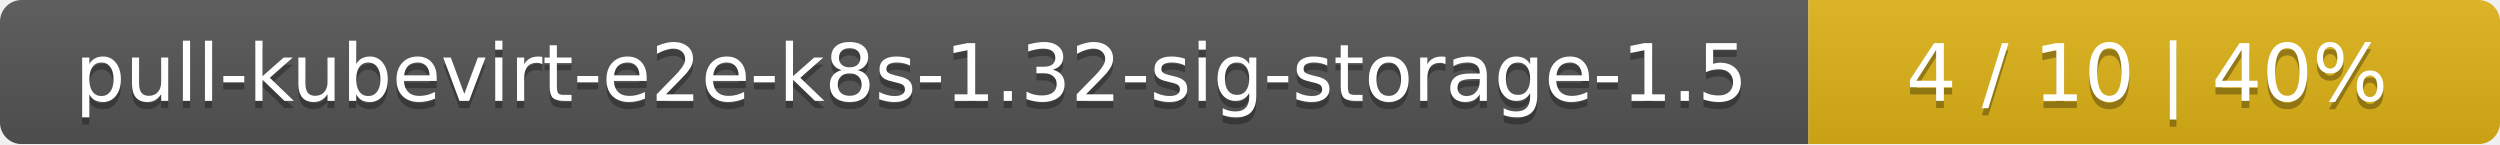
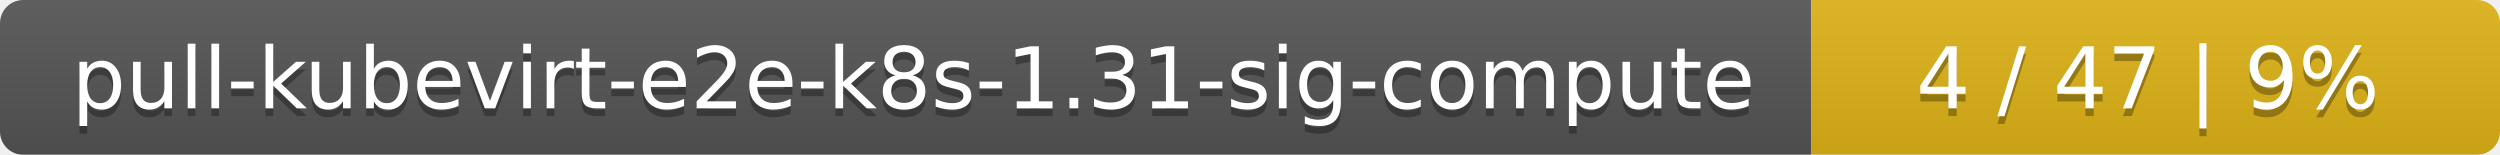
- <svg xmlns="http://www.w3.org/2000/svg" width="347" height="20">
+ <svg xmlns="http://www.w3.org/2000/svg" width="323" height="20">
  <linearGradient id="smooth" x2="0" y2="100%">
    <stop offset="0" stop-color="#bbb" stop-opacity=".1" />
    <stop offset="1" stop-opacity=".1" />
  </linearGradient>
  <mask id="round">
-     <rect width="347" height="20" rx="3" fill="#fff" />
+     <rect width="323" height="20" rx="3" fill="#fff" />
  </mask>
  <g mask="url(#round)">
-     <rect width="251" height="20" fill="#555" />
-     <rect x="251" width="96" height="20" fill="#dfb317" />
-     <rect width="347" height="20" fill="url(#smooth)" />
+     <rect width="234" height="20" fill="#555" />
+     <rect x="234" width="89" height="20" fill="#dfb317" />
+     <rect width="323" height="20" fill="url(#smooth)" />
  </g>
  <g fill="#fff" text-anchor="middle" font-family="DejaVu Sans,Verdana,Geneva,sans-serif" font-size="11">
-     <text x="126.5" y="15" fill="#010101" fill-opacity=".3">pull-kubevirt-e2e-k8s-1.32-sig-storage-1.5</text>
-     <text x="126.5" y="14">pull-kubevirt-e2e-k8s-1.32-sig-storage-1.5</text>
-     <text x="298" y="15" fill="#010101" fill-opacity=".3">4 / 10    |    40%</text>
-     <text x="298" y="14">4 / 10    |    40%</text>
+     <text x="118" y="15" fill="#010101" fill-opacity=".3">pull-kubevirt-e2e-k8s-1.31-sig-compute</text>
+     <text x="118" y="14">pull-kubevirt-e2e-k8s-1.31-sig-compute</text>
+     <text x="277.5" y="15" fill="#010101" fill-opacity=".3">4 / 47    |    9%</text>
+     <text x="277.5" y="14">4 / 47    |    9%</text>
  </g>
</svg>
